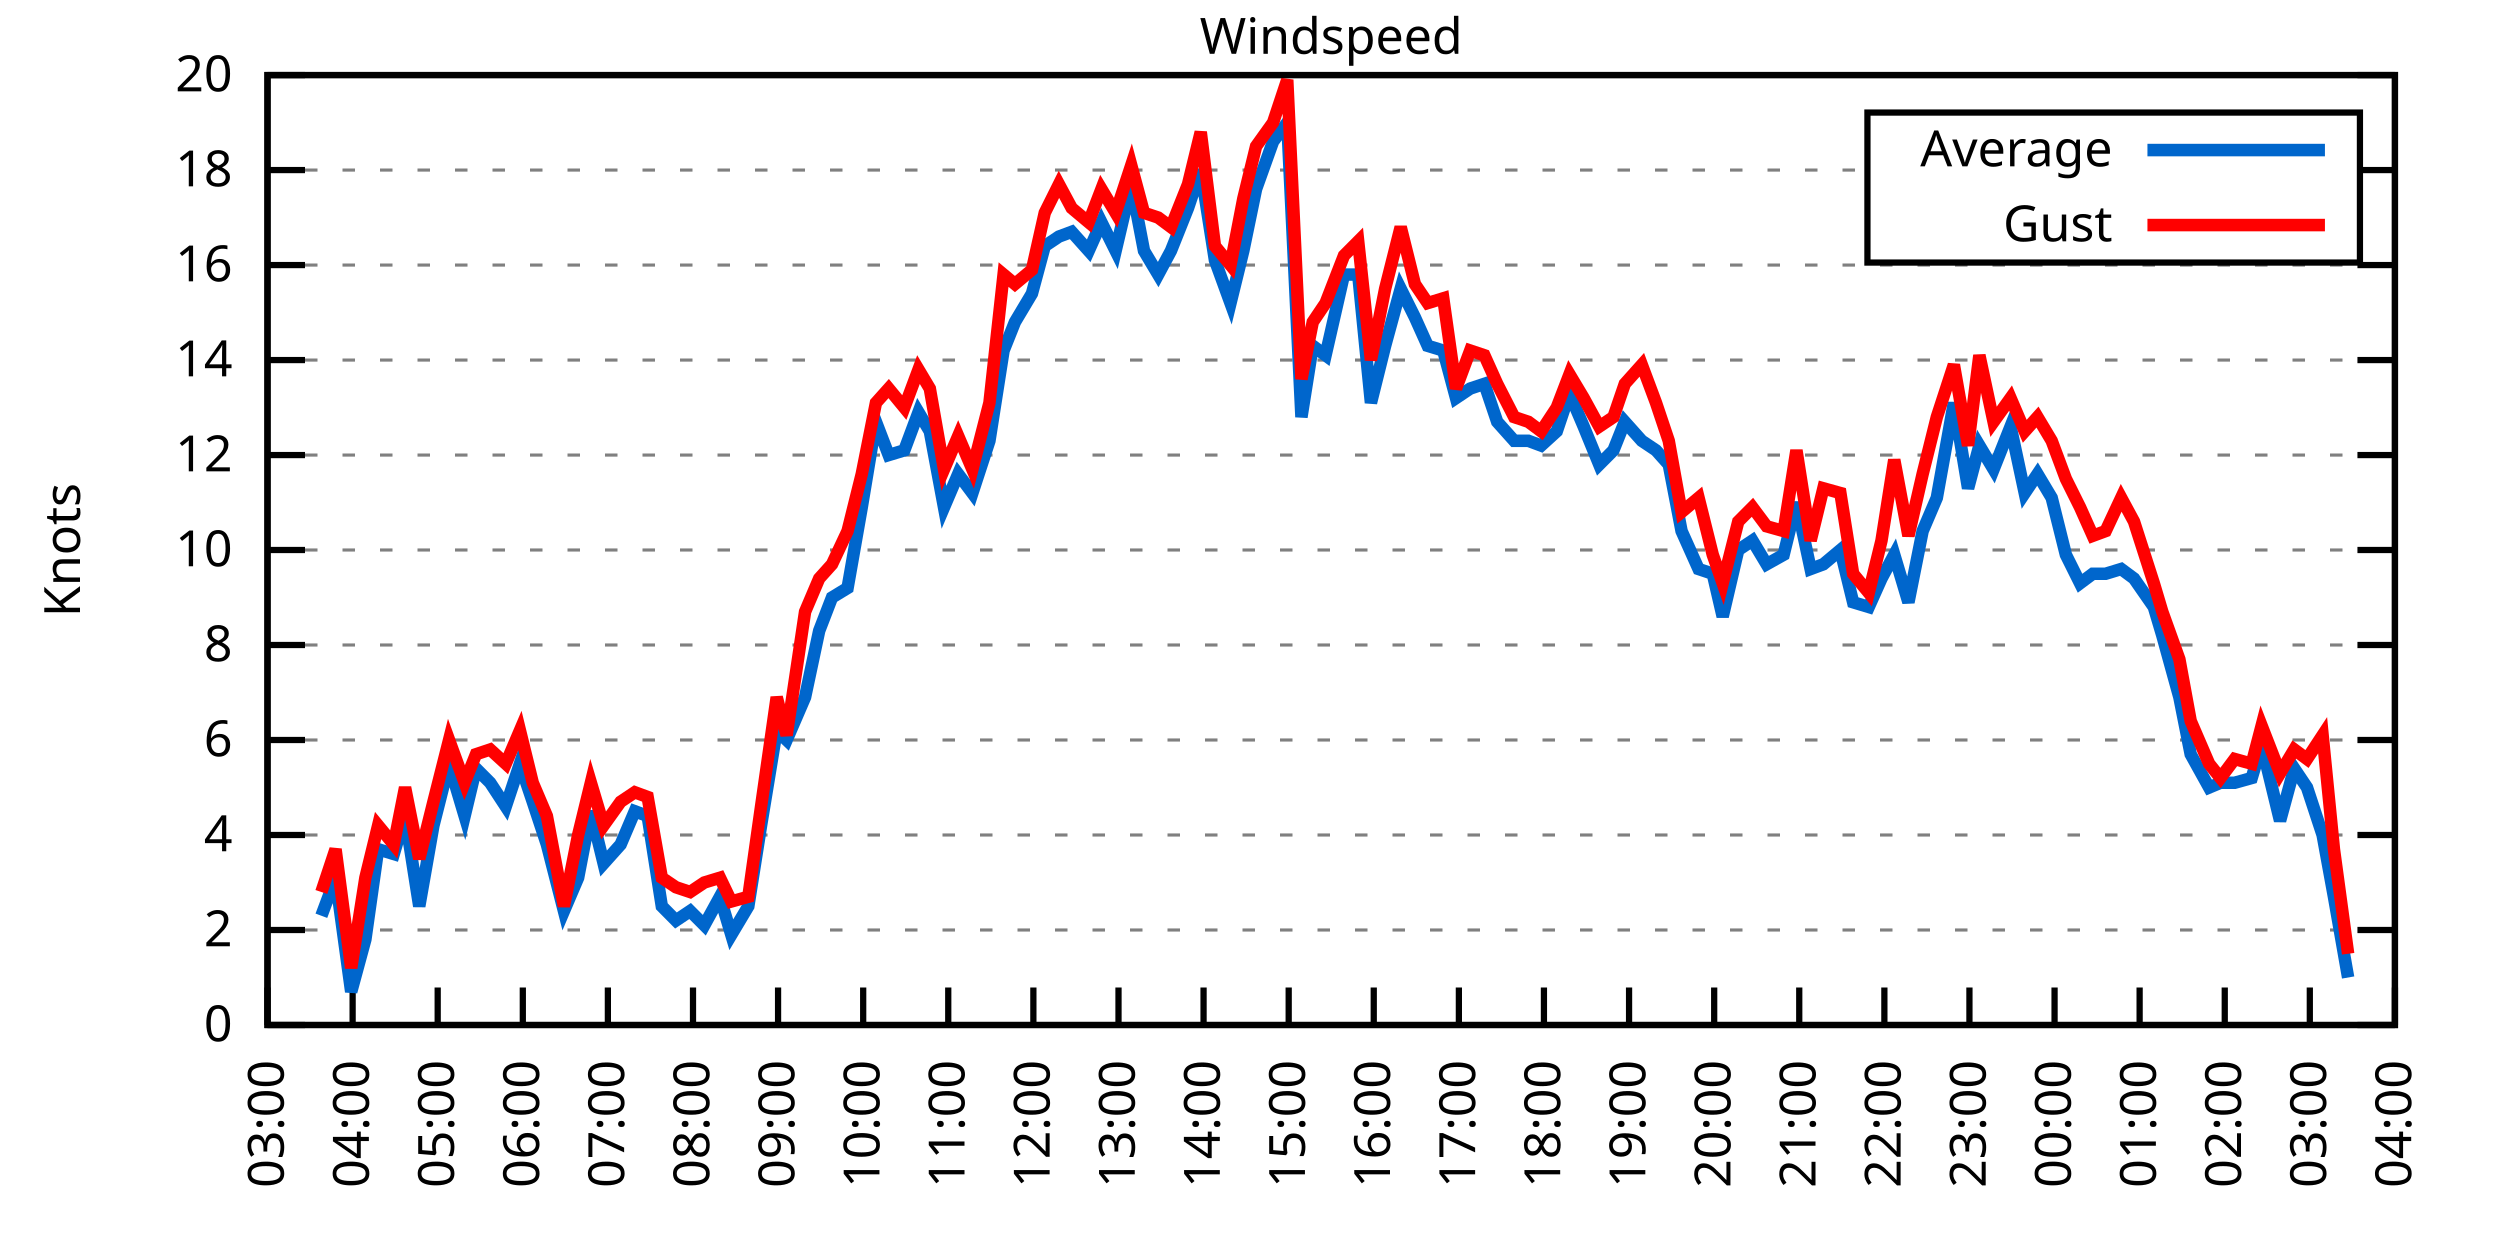
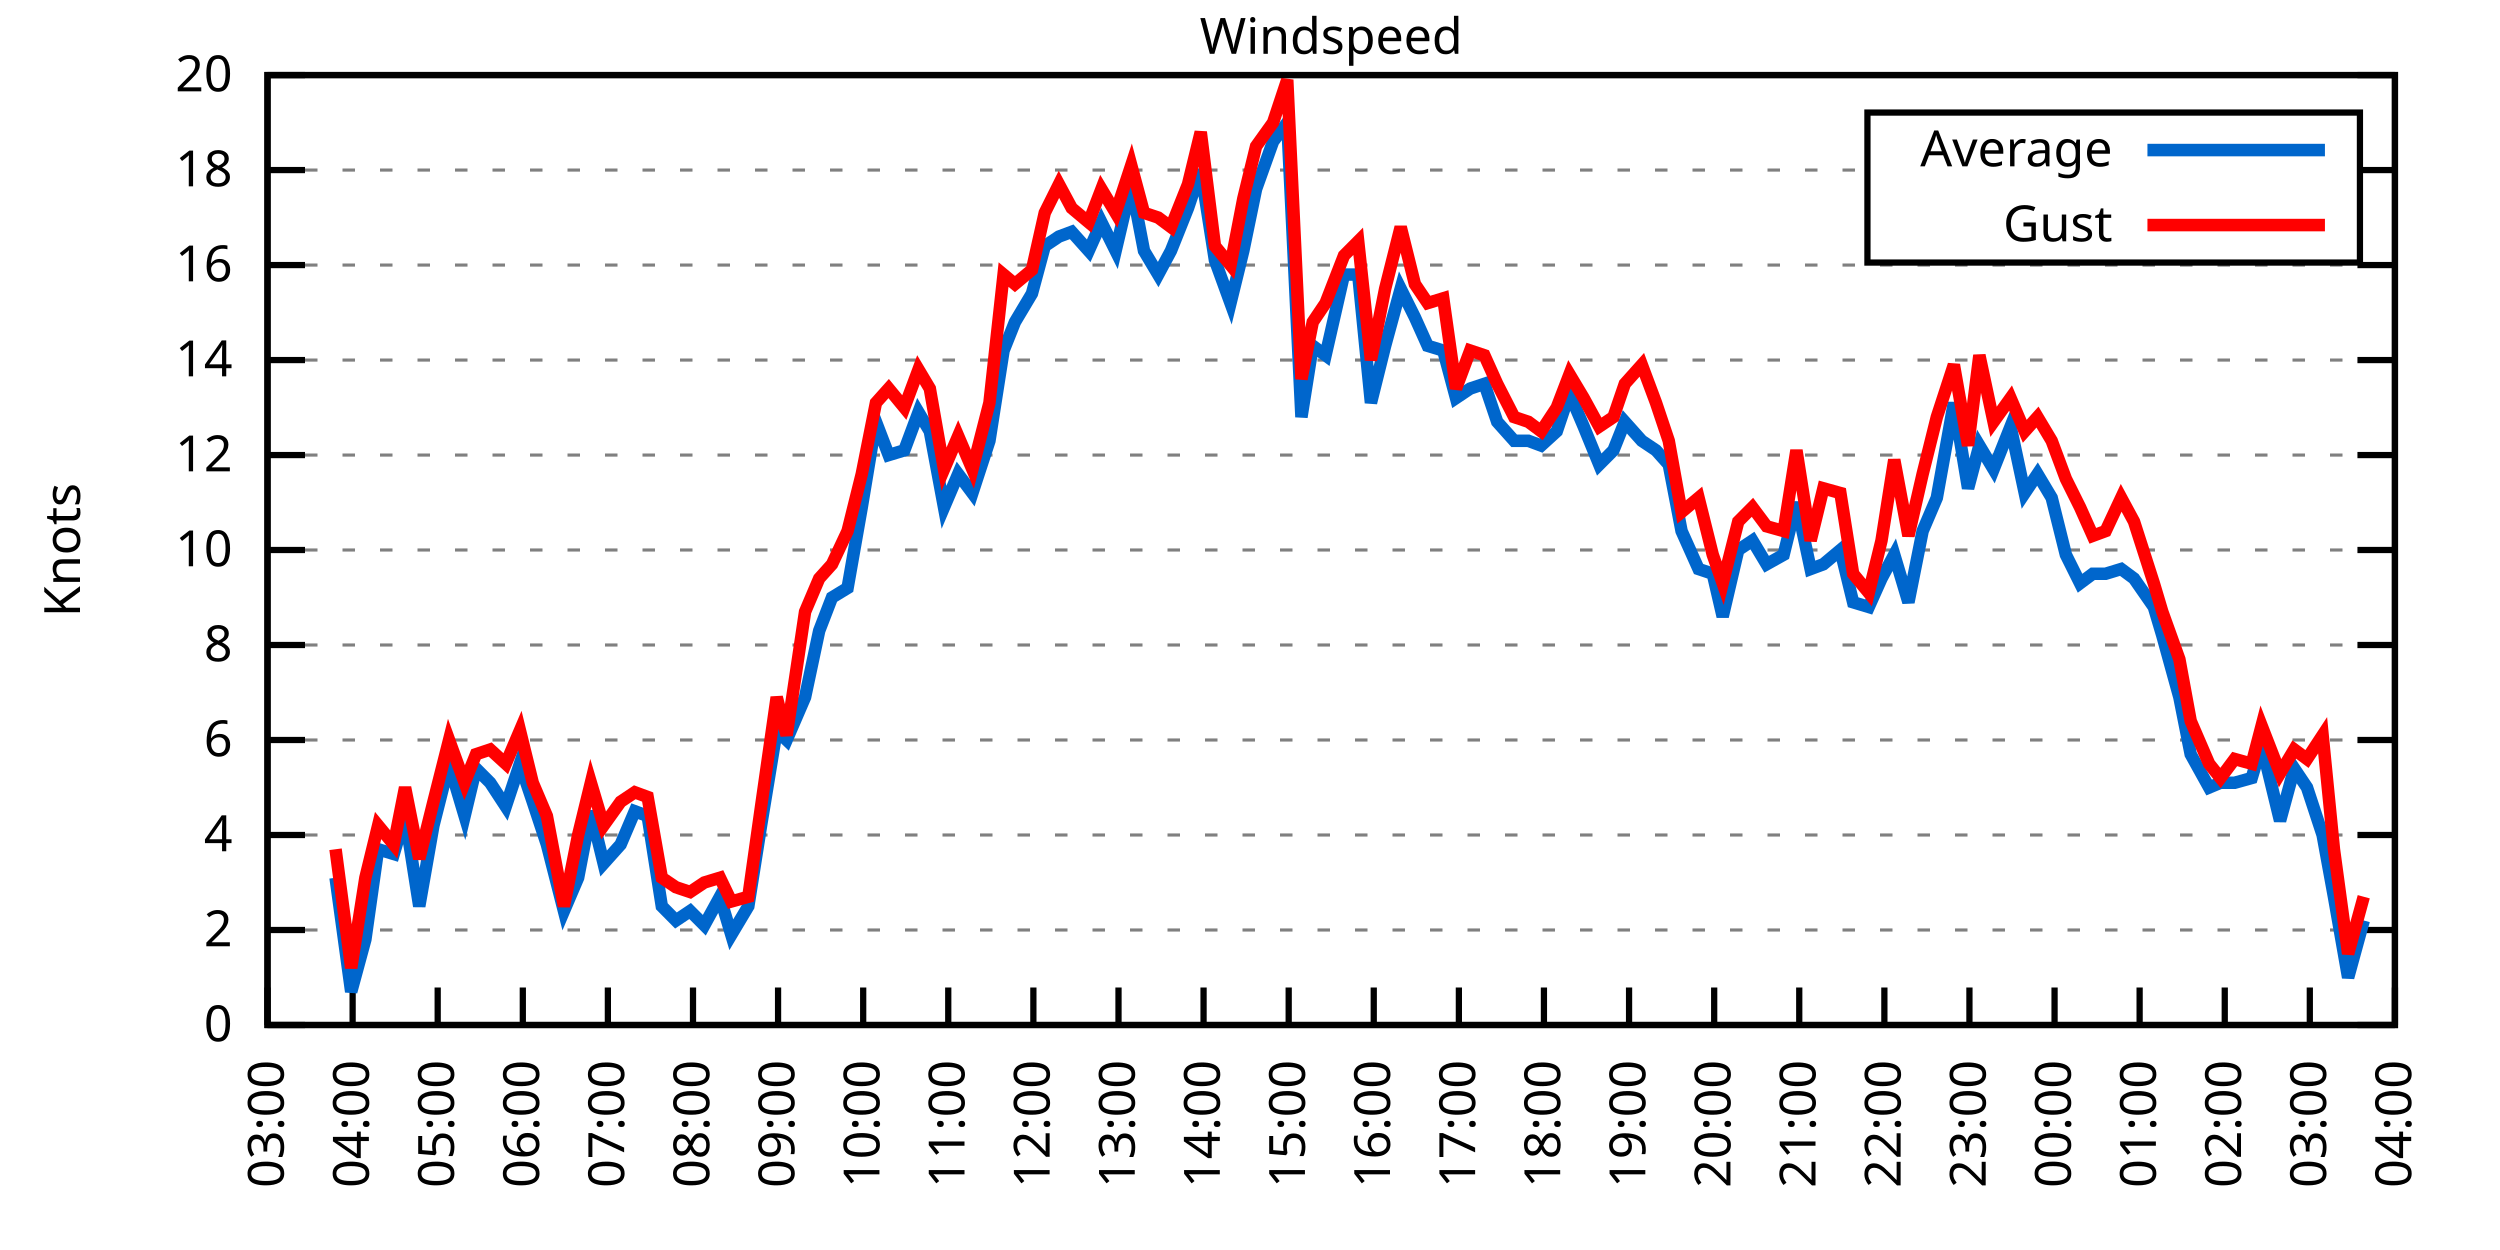
<svg xmlns="http://www.w3.org/2000/svg" xmlns:xlink="http://www.w3.org/1999/xlink" width="400" height="200" viewBox="0 0 400 200">
  <g id="gnuplot_canvas">
    <rect x="0" y="0" width="400" height="200" fill="none" />
    <defs>
      <circle id="gpDot" r="0.5" stroke-width="0.5" stroke="currentColor" />
      <path id="gpPt0" stroke-width="0.333" stroke="currentColor" d="M-1,0 h2 M0,-1 v2" />
      <path id="gpPt1" stroke-width="0.333" stroke="currentColor" d="M-1,-1 L1,1 M1,-1 L-1,1" />
      <path id="gpPt2" stroke-width="0.333" stroke="currentColor" d="M-1,0 L1,0 M0,-1 L0,1 M-1,-1 L1,1 M-1,1 L1,-1" />
      <rect id="gpPt3" stroke-width="0.333" stroke="currentColor" x="-1" y="-1" width="2" height="2" />
      <rect id="gpPt4" stroke-width="0.333" stroke="currentColor" fill="currentColor" x="-1" y="-1" width="2" height="2" />
      <circle id="gpPt5" stroke-width="0.333" stroke="currentColor" cx="0" cy="0" r="1" />
      <use xlink:href="#gpPt5" id="gpPt6" fill="currentColor" stroke="none" />
      <path id="gpPt7" stroke-width="0.333" stroke="currentColor" d="M0,-1.33 L-1.33,0.67 L1.33,0.67 z" />
      <use xlink:href="#gpPt7" id="gpPt8" fill="currentColor" stroke="none" />
      <use xlink:href="#gpPt7" id="gpPt9" stroke="currentColor" transform="rotate(180)" />
      <use xlink:href="#gpPt9" id="gpPt10" fill="currentColor" stroke="none" />
      <use xlink:href="#gpPt3" id="gpPt11" stroke="currentColor" transform="rotate(45)" />
      <use xlink:href="#gpPt11" id="gpPt12" fill="currentColor" stroke="none" />
      <path id="gpPt13" stroke-width="0.333" stroke="currentColor" d="M0,1.330 L1.265,0.411 L0.782,-1.067 L-0.782,-1.076 L-1.265,0.411 z" />
      <use xlink:href="#gpPt13" id="gpPt14" fill="currentColor" stroke="none" />
      <filter id="textbox" filterUnits="objectBoundingBox" x="0" y="0" height="1" width="1">
        <feFlood flood-color="white" flood-opacity="1" result="bgnd" />
        <feComposite in="SourceGraphic" in2="bgnd" operator="atop" />
      </filter>
      <filter id="greybox" filterUnits="objectBoundingBox" x="0" y="0" height="1" width="1">
        <feFlood flood-color="lightgrey" flood-opacity="1" result="grey" />
        <feComposite in="SourceGraphic" in2="grey" operator="atop" />
      </filter>
    </defs>
    <g fill="none" color="white" stroke="currentColor" stroke-width="1.00" stroke-linecap="butt" stroke-linejoin="miter">
</g>
    <g fill="none" color="black" stroke="currentColor" stroke-width="1.00" stroke-linecap="butt" stroke-linejoin="miter">
      <g stroke="none" shape-rendering="crispEdges">
        <polygon fill="rgb(255, 255, 255)" points="42.80,164.00 383.18,164.00 383.18,12.02 42.80,12.02 " />
      </g>
    </g>
    <g fill="none" color="black" stroke="currentColor" stroke-width="1.00" stroke-linecap="butt" stroke-linejoin="miter">
</g>
    <g fill="none" color="black" stroke="black" stroke-width="0.50" stroke-linecap="butt" stroke-linejoin="miter">
</g>
    <g fill="none" color="gray" stroke="currentColor" stroke-width="0.50" stroke-linecap="butt" stroke-linejoin="miter">
      <path stroke="gray" stroke-dasharray="2,4" class="gridline" d="M42.80,164.00 L383.19,164.00  " />
    </g>
    <g fill="none" color="gray" stroke="gray" stroke-width="1.00" stroke-linecap="butt" stroke-linejoin="miter">
</g>
    <g fill="none" color="black" stroke="currentColor" stroke-width="1.00" stroke-linecap="butt" stroke-linejoin="miter">
      <path stroke="black" d="M42.80,164.00 L48.80,164.00 M383.19,164.00 L377.19,164.00  " />
      <g transform="translate(37.20,166.60)" stroke="none" fill="black" font-family="Sans" font-size="8.00" text-anchor="end">
        <text>
          <tspan font-family="Sans"> 0</tspan>
        </text>
      </g>
    </g>
    <g fill="none" color="black" stroke="currentColor" stroke-width="1.00" stroke-linecap="butt" stroke-linejoin="miter">
</g>
    <g fill="none" color="black" stroke="black" stroke-width="0.50" stroke-linecap="butt" stroke-linejoin="miter">
</g>
    <g fill="none" color="gray" stroke="currentColor" stroke-width="0.50" stroke-linecap="butt" stroke-linejoin="miter">
      <path stroke="gray" stroke-dasharray="2,4" class="gridline" d="M42.80,148.80 L383.19,148.80  " />
    </g>
    <g fill="none" color="gray" stroke="gray" stroke-width="1.00" stroke-linecap="butt" stroke-linejoin="miter">
</g>
    <g fill="none" color="black" stroke="currentColor" stroke-width="1.00" stroke-linecap="butt" stroke-linejoin="miter">
      <path stroke="black" d="M42.80,148.80 L48.80,148.80 M383.19,148.80 L377.19,148.80  " />
      <g transform="translate(37.20,151.40)" stroke="none" fill="black" font-family="Sans" font-size="8.00" text-anchor="end">
        <text>
          <tspan font-family="Sans"> 2</tspan>
        </text>
      </g>
    </g>
    <g fill="none" color="black" stroke="currentColor" stroke-width="1.00" stroke-linecap="butt" stroke-linejoin="miter">
</g>
    <g fill="none" color="black" stroke="black" stroke-width="0.50" stroke-linecap="butt" stroke-linejoin="miter">
</g>
    <g fill="none" color="gray" stroke="currentColor" stroke-width="0.50" stroke-linecap="butt" stroke-linejoin="miter">
      <path stroke="gray" stroke-dasharray="2,4" class="gridline" d="M42.80,133.60 L383.19,133.60  " />
    </g>
    <g fill="none" color="gray" stroke="gray" stroke-width="1.00" stroke-linecap="butt" stroke-linejoin="miter">
</g>
    <g fill="none" color="black" stroke="currentColor" stroke-width="1.00" stroke-linecap="butt" stroke-linejoin="miter">
      <path stroke="black" d="M42.80,133.60 L48.80,133.60 M383.19,133.60 L377.19,133.60  " />
      <g transform="translate(37.20,136.20)" stroke="none" fill="black" font-family="Sans" font-size="8.00" text-anchor="end">
        <text>
          <tspan font-family="Sans"> 4</tspan>
        </text>
      </g>
    </g>
    <g fill="none" color="black" stroke="currentColor" stroke-width="1.00" stroke-linecap="butt" stroke-linejoin="miter">
</g>
    <g fill="none" color="black" stroke="black" stroke-width="0.50" stroke-linecap="butt" stroke-linejoin="miter">
</g>
    <g fill="none" color="gray" stroke="currentColor" stroke-width="0.50" stroke-linecap="butt" stroke-linejoin="miter">
      <path stroke="gray" stroke-dasharray="2,4" class="gridline" d="M42.80,118.40 L383.19,118.40  " />
    </g>
    <g fill="none" color="gray" stroke="gray" stroke-width="1.00" stroke-linecap="butt" stroke-linejoin="miter">
</g>
    <g fill="none" color="black" stroke="currentColor" stroke-width="1.00" stroke-linecap="butt" stroke-linejoin="miter">
      <path stroke="black" d="M42.80,118.40 L48.80,118.40 M383.19,118.40 L377.19,118.40  " />
      <g transform="translate(37.20,121.00)" stroke="none" fill="black" font-family="Sans" font-size="8.00" text-anchor="end">
        <text>
          <tspan font-family="Sans"> 6</tspan>
        </text>
      </g>
    </g>
    <g fill="none" color="black" stroke="currentColor" stroke-width="1.00" stroke-linecap="butt" stroke-linejoin="miter">
</g>
    <g fill="none" color="black" stroke="black" stroke-width="0.50" stroke-linecap="butt" stroke-linejoin="miter">
</g>
    <g fill="none" color="gray" stroke="currentColor" stroke-width="0.50" stroke-linecap="butt" stroke-linejoin="miter">
      <path stroke="gray" stroke-dasharray="2,4" class="gridline" d="M42.80,103.20 L383.19,103.20  " />
    </g>
    <g fill="none" color="gray" stroke="gray" stroke-width="1.00" stroke-linecap="butt" stroke-linejoin="miter">
</g>
    <g fill="none" color="black" stroke="currentColor" stroke-width="1.00" stroke-linecap="butt" stroke-linejoin="miter">
      <path stroke="black" d="M42.80,103.20 L48.80,103.20 M383.19,103.20 L377.19,103.20  " />
      <g transform="translate(37.20,105.80)" stroke="none" fill="black" font-family="Sans" font-size="8.00" text-anchor="end">
        <text>
          <tspan font-family="Sans"> 8</tspan>
        </text>
      </g>
    </g>
    <g fill="none" color="black" stroke="currentColor" stroke-width="1.00" stroke-linecap="butt" stroke-linejoin="miter">
</g>
    <g fill="none" color="black" stroke="black" stroke-width="0.50" stroke-linecap="butt" stroke-linejoin="miter">
</g>
    <g fill="none" color="gray" stroke="currentColor" stroke-width="0.50" stroke-linecap="butt" stroke-linejoin="miter">
      <path stroke="gray" stroke-dasharray="2,4" class="gridline" d="M42.80,88.00 L383.19,88.00  " />
    </g>
    <g fill="none" color="gray" stroke="gray" stroke-width="1.00" stroke-linecap="butt" stroke-linejoin="miter">
</g>
    <g fill="none" color="black" stroke="currentColor" stroke-width="1.00" stroke-linecap="butt" stroke-linejoin="miter">
      <path stroke="black" d="M42.80,88.00 L48.80,88.00 M383.19,88.00 L377.19,88.00  " />
      <g transform="translate(37.20,90.60)" stroke="none" fill="black" font-family="Sans" font-size="8.00" text-anchor="end">
        <text>
          <tspan font-family="Sans"> 10</tspan>
        </text>
      </g>
    </g>
    <g fill="none" color="black" stroke="currentColor" stroke-width="1.00" stroke-linecap="butt" stroke-linejoin="miter">
</g>
    <g fill="none" color="black" stroke="black" stroke-width="0.50" stroke-linecap="butt" stroke-linejoin="miter">
</g>
    <g fill="none" color="gray" stroke="currentColor" stroke-width="0.50" stroke-linecap="butt" stroke-linejoin="miter">
      <path stroke="gray" stroke-dasharray="2,4" class="gridline" d="M42.80,72.81 L383.19,72.81  " />
    </g>
    <g fill="none" color="gray" stroke="gray" stroke-width="1.00" stroke-linecap="butt" stroke-linejoin="miter">
</g>
    <g fill="none" color="black" stroke="currentColor" stroke-width="1.00" stroke-linecap="butt" stroke-linejoin="miter">
      <path stroke="black" d="M42.80,72.81 L48.80,72.81 M383.19,72.81 L377.19,72.81  " />
      <g transform="translate(37.20,75.41)" stroke="none" fill="black" font-family="Sans" font-size="8.00" text-anchor="end">
        <text>
          <tspan font-family="Sans"> 12</tspan>
        </text>
      </g>
    </g>
    <g fill="none" color="black" stroke="currentColor" stroke-width="1.00" stroke-linecap="butt" stroke-linejoin="miter">
</g>
    <g fill="none" color="black" stroke="black" stroke-width="0.50" stroke-linecap="butt" stroke-linejoin="miter">
</g>
    <g fill="none" color="gray" stroke="currentColor" stroke-width="0.50" stroke-linecap="butt" stroke-linejoin="miter">
      <path stroke="gray" stroke-dasharray="2,4" class="gridline" d="M42.80,57.61 L383.19,57.61  " />
    </g>
    <g fill="none" color="gray" stroke="gray" stroke-width="1.00" stroke-linecap="butt" stroke-linejoin="miter">
</g>
    <g fill="none" color="black" stroke="currentColor" stroke-width="1.00" stroke-linecap="butt" stroke-linejoin="miter">
      <path stroke="black" d="M42.80,57.61 L48.80,57.61 M383.19,57.61 L377.19,57.61  " />
      <g transform="translate(37.20,60.21)" stroke="none" fill="black" font-family="Sans" font-size="8.00" text-anchor="end">
        <text>
          <tspan font-family="Sans"> 14</tspan>
        </text>
      </g>
    </g>
    <g fill="none" color="black" stroke="currentColor" stroke-width="1.00" stroke-linecap="butt" stroke-linejoin="miter">
</g>
    <g fill="none" color="black" stroke="black" stroke-width="0.50" stroke-linecap="butt" stroke-linejoin="miter">
</g>
    <g fill="none" color="gray" stroke="currentColor" stroke-width="0.50" stroke-linecap="butt" stroke-linejoin="miter">
      <path stroke="gray" stroke-dasharray="2,4" class="gridline" d="M42.80,42.41 L383.19,42.41  " />
    </g>
    <g fill="none" color="gray" stroke="gray" stroke-width="1.00" stroke-linecap="butt" stroke-linejoin="miter">
</g>
    <g fill="none" color="black" stroke="currentColor" stroke-width="1.00" stroke-linecap="butt" stroke-linejoin="miter">
      <path stroke="black" d="M42.80,42.41 L48.80,42.41 M383.19,42.41 L377.19,42.41  " />
      <g transform="translate(37.20,45.01)" stroke="none" fill="black" font-family="Sans" font-size="8.00" text-anchor="end">
        <text>
          <tspan font-family="Sans"> 16</tspan>
        </text>
      </g>
    </g>
    <g fill="none" color="black" stroke="currentColor" stroke-width="1.00" stroke-linecap="butt" stroke-linejoin="miter">
</g>
    <g fill="none" color="black" stroke="black" stroke-width="0.50" stroke-linecap="butt" stroke-linejoin="miter">
</g>
    <g fill="none" color="gray" stroke="currentColor" stroke-width="0.50" stroke-linecap="butt" stroke-linejoin="miter">
      <path stroke="gray" stroke-dasharray="2,4" class="gridline" d="M42.80,27.21 L298.79,27.21 M377.59,27.21 L383.19,27.21  " />
    </g>
    <g fill="none" color="gray" stroke="gray" stroke-width="1.00" stroke-linecap="butt" stroke-linejoin="miter">
</g>
    <g fill="none" color="black" stroke="currentColor" stroke-width="1.00" stroke-linecap="butt" stroke-linejoin="miter">
      <path stroke="black" d="M42.80,27.21 L48.80,27.21 M383.19,27.21 L377.19,27.21  " />
      <g transform="translate(37.20,29.81)" stroke="none" fill="black" font-family="Sans" font-size="8.00" text-anchor="end">
        <text>
          <tspan font-family="Sans"> 18</tspan>
        </text>
      </g>
    </g>
    <g fill="none" color="black" stroke="currentColor" stroke-width="1.00" stroke-linecap="butt" stroke-linejoin="miter">
</g>
    <g fill="none" color="black" stroke="black" stroke-width="0.50" stroke-linecap="butt" stroke-linejoin="miter">
</g>
    <g fill="none" color="gray" stroke="currentColor" stroke-width="0.50" stroke-linecap="butt" stroke-linejoin="miter">
      <path stroke="gray" stroke-dasharray="2,4" class="gridline" d="M42.80,12.01 L383.19,12.01  " />
    </g>
    <g fill="none" color="gray" stroke="gray" stroke-width="1.00" stroke-linecap="butt" stroke-linejoin="miter">
</g>
    <g fill="none" color="black" stroke="currentColor" stroke-width="1.00" stroke-linecap="butt" stroke-linejoin="miter">
      <path stroke="black" d="M42.80,12.01 L48.80,12.01 M383.19,12.01 L377.19,12.01  " />
      <g transform="translate(37.20,14.61)" stroke="none" fill="black" font-family="Sans" font-size="8.00" text-anchor="end">
        <text>
          <tspan font-family="Sans"> 20</tspan>
        </text>
      </g>
    </g>
    <g fill="none" color="black" stroke="currentColor" stroke-width="1.00" stroke-linecap="butt" stroke-linejoin="miter">
      <path stroke="black" d="M42.80,164.00 L42.80,158.00  " />
      <g transform="translate(45.40,169.60) rotate(270.00)" stroke="none" fill="black" font-family="Sans" font-size="8.00" text-anchor="end">
        <text>
          <tspan font-family="Sans">03:00</tspan>
        </text>
      </g>
    </g>
    <g fill="none" color="black" stroke="currentColor" stroke-width="1.00" stroke-linecap="butt" stroke-linejoin="miter">
      <path stroke="black" d="M56.42,164.00 L56.42,158.00  " />
      <g transform="translate(59.02,169.60) rotate(270.00)" stroke="none" fill="black" font-family="Sans" font-size="8.00" text-anchor="end">
        <text>
          <tspan font-family="Sans">04:00</tspan>
        </text>
      </g>
    </g>
    <g fill="none" color="black" stroke="currentColor" stroke-width="1.00" stroke-linecap="butt" stroke-linejoin="miter">
      <path stroke="black" d="M70.03,164.00 L70.03,158.00  " />
      <g transform="translate(72.63,169.60) rotate(270.00)" stroke="none" fill="black" font-family="Sans" font-size="8.00" text-anchor="end">
        <text>
          <tspan font-family="Sans">05:00</tspan>
        </text>
      </g>
    </g>
    <g fill="none" color="black" stroke="currentColor" stroke-width="1.00" stroke-linecap="butt" stroke-linejoin="miter">
      <path stroke="black" d="M83.65,164.00 L83.65,158.00  " />
      <g transform="translate(86.25,169.60) rotate(270.00)" stroke="none" fill="black" font-family="Sans" font-size="8.00" text-anchor="end">
        <text>
          <tspan font-family="Sans">06:00</tspan>
        </text>
      </g>
    </g>
    <g fill="none" color="black" stroke="currentColor" stroke-width="1.00" stroke-linecap="butt" stroke-linejoin="miter">
      <path stroke="black" d="M97.26,164.00 L97.26,158.00  " />
      <g transform="translate(99.86,169.60) rotate(270.00)" stroke="none" fill="black" font-family="Sans" font-size="8.00" text-anchor="end">
        <text>
          <tspan font-family="Sans">07:00</tspan>
        </text>
      </g>
    </g>
    <g fill="none" color="black" stroke="currentColor" stroke-width="1.00" stroke-linecap="butt" stroke-linejoin="miter">
      <path stroke="black" d="M110.88,164.00 L110.88,158.00  " />
      <g transform="translate(113.48,169.60) rotate(270.00)" stroke="none" fill="black" font-family="Sans" font-size="8.00" text-anchor="end">
        <text>
          <tspan font-family="Sans">08:00</tspan>
        </text>
      </g>
    </g>
    <g fill="none" color="black" stroke="currentColor" stroke-width="1.00" stroke-linecap="butt" stroke-linejoin="miter">
      <path stroke="black" d="M124.49,164.00 L124.49,158.00  " />
      <g transform="translate(127.09,169.60) rotate(270.00)" stroke="none" fill="black" font-family="Sans" font-size="8.00" text-anchor="end">
        <text>
          <tspan font-family="Sans">09:00</tspan>
        </text>
      </g>
    </g>
    <g fill="none" color="black" stroke="currentColor" stroke-width="1.00" stroke-linecap="butt" stroke-linejoin="miter">
      <path stroke="black" d="M138.11,164.00 L138.11,158.00  " />
      <g transform="translate(140.71,169.60) rotate(270.00)" stroke="none" fill="black" font-family="Sans" font-size="8.00" text-anchor="end">
        <text>
          <tspan font-family="Sans">10:00</tspan>
        </text>
      </g>
    </g>
    <g fill="none" color="black" stroke="currentColor" stroke-width="1.00" stroke-linecap="butt" stroke-linejoin="miter">
      <path stroke="black" d="M151.72,164.00 L151.72,158.00  " />
      <g transform="translate(154.32,169.60) rotate(270.00)" stroke="none" fill="black" font-family="Sans" font-size="8.00" text-anchor="end">
        <text>
          <tspan font-family="Sans">11:00</tspan>
        </text>
      </g>
    </g>
    <g fill="none" color="black" stroke="currentColor" stroke-width="1.00" stroke-linecap="butt" stroke-linejoin="miter">
      <path stroke="black" d="M165.34,164.00 L165.34,158.00  " />
      <g transform="translate(167.94,169.60) rotate(270.00)" stroke="none" fill="black" font-family="Sans" font-size="8.00" text-anchor="end">
        <text>
          <tspan font-family="Sans">12:00</tspan>
        </text>
      </g>
    </g>
    <g fill="none" color="black" stroke="currentColor" stroke-width="1.00" stroke-linecap="butt" stroke-linejoin="miter">
      <path stroke="black" d="M178.96,164.00 L178.96,158.00  " />
      <g transform="translate(181.56,169.60) rotate(270.00)" stroke="none" fill="black" font-family="Sans" font-size="8.00" text-anchor="end">
        <text>
          <tspan font-family="Sans">13:00</tspan>
        </text>
      </g>
    </g>
    <g fill="none" color="black" stroke="currentColor" stroke-width="1.00" stroke-linecap="butt" stroke-linejoin="miter">
      <path stroke="black" d="M192.57,164.00 L192.57,158.00  " />
      <g transform="translate(195.17,169.60) rotate(270.00)" stroke="none" fill="black" font-family="Sans" font-size="8.00" text-anchor="end">
        <text>
          <tspan font-family="Sans">14:00</tspan>
        </text>
      </g>
    </g>
    <g fill="none" color="black" stroke="currentColor" stroke-width="1.00" stroke-linecap="butt" stroke-linejoin="miter">
      <path stroke="black" d="M206.19,164.00 L206.19,158.00  " />
      <g transform="translate(208.79,169.60) rotate(270.00)" stroke="none" fill="black" font-family="Sans" font-size="8.00" text-anchor="end">
        <text>
          <tspan font-family="Sans">15:00</tspan>
        </text>
      </g>
    </g>
    <g fill="none" color="black" stroke="currentColor" stroke-width="1.00" stroke-linecap="butt" stroke-linejoin="miter">
      <path stroke="black" d="M219.80,164.00 L219.80,158.00  " />
      <g transform="translate(222.40,169.60) rotate(270.00)" stroke="none" fill="black" font-family="Sans" font-size="8.00" text-anchor="end">
        <text>
          <tspan font-family="Sans">16:00</tspan>
        </text>
      </g>
    </g>
    <g fill="none" color="black" stroke="currentColor" stroke-width="1.00" stroke-linecap="butt" stroke-linejoin="miter">
      <path stroke="black" d="M233.42,164.00 L233.42,158.00  " />
      <g transform="translate(236.02,169.60) rotate(270.00)" stroke="none" fill="black" font-family="Sans" font-size="8.00" text-anchor="end">
        <text>
          <tspan font-family="Sans">17:00</tspan>
        </text>
      </g>
    </g>
    <g fill="none" color="black" stroke="currentColor" stroke-width="1.00" stroke-linecap="butt" stroke-linejoin="miter">
      <path stroke="black" d="M247.03,164.00 L247.03,158.00  " />
      <g transform="translate(249.63,169.60) rotate(270.00)" stroke="none" fill="black" font-family="Sans" font-size="8.00" text-anchor="end">
        <text>
          <tspan font-family="Sans">18:00</tspan>
        </text>
      </g>
    </g>
    <g fill="none" color="black" stroke="currentColor" stroke-width="1.00" stroke-linecap="butt" stroke-linejoin="miter">
      <path stroke="black" d="M260.65,164.00 L260.65,158.00  " />
      <g transform="translate(263.25,169.60) rotate(270.00)" stroke="none" fill="black" font-family="Sans" font-size="8.00" text-anchor="end">
        <text>
          <tspan font-family="Sans">19:00</tspan>
        </text>
      </g>
    </g>
    <g fill="none" color="black" stroke="currentColor" stroke-width="1.00" stroke-linecap="butt" stroke-linejoin="miter">
      <path stroke="black" d="M274.27,164.00 L274.27,158.00  " />
      <g transform="translate(276.87,169.60) rotate(270.00)" stroke="none" fill="black" font-family="Sans" font-size="8.00" text-anchor="end">
        <text>
          <tspan font-family="Sans">20:00</tspan>
        </text>
      </g>
    </g>
    <g fill="none" color="black" stroke="currentColor" stroke-width="1.00" stroke-linecap="butt" stroke-linejoin="miter">
      <path stroke="black" d="M287.88,164.00 L287.88,158.00  " />
      <g transform="translate(290.48,169.60) rotate(270.00)" stroke="none" fill="black" font-family="Sans" font-size="8.00" text-anchor="end">
        <text>
          <tspan font-family="Sans">21:00</tspan>
        </text>
      </g>
    </g>
    <g fill="none" color="black" stroke="currentColor" stroke-width="1.00" stroke-linecap="butt" stroke-linejoin="miter">
      <path stroke="black" d="M301.50,164.00 L301.50,158.00  " />
      <g transform="translate(304.10,169.60) rotate(270.00)" stroke="none" fill="black" font-family="Sans" font-size="8.00" text-anchor="end">
        <text>
          <tspan font-family="Sans">22:00</tspan>
        </text>
      </g>
    </g>
    <g fill="none" color="black" stroke="currentColor" stroke-width="1.00" stroke-linecap="butt" stroke-linejoin="miter">
      <path stroke="black" d="M315.11,164.00 L315.11,158.00  " />
      <g transform="translate(317.71,169.60) rotate(270.00)" stroke="none" fill="black" font-family="Sans" font-size="8.00" text-anchor="end">
        <text>
          <tspan font-family="Sans">23:00</tspan>
        </text>
      </g>
    </g>
    <g fill="none" color="black" stroke="currentColor" stroke-width="1.00" stroke-linecap="butt" stroke-linejoin="miter">
      <path stroke="black" d="M328.73,164.00 L328.73,158.00  " />
      <g transform="translate(331.33,169.60) rotate(270.00)" stroke="none" fill="black" font-family="Sans" font-size="8.00" text-anchor="end">
        <text>
          <tspan font-family="Sans">00:00</tspan>
        </text>
      </g>
    </g>
    <g fill="none" color="black" stroke="currentColor" stroke-width="1.00" stroke-linecap="butt" stroke-linejoin="miter">
      <path stroke="black" d="M342.34,164.00 L342.34,158.00  " />
      <g transform="translate(344.94,169.60) rotate(270.00)" stroke="none" fill="black" font-family="Sans" font-size="8.00" text-anchor="end">
        <text>
          <tspan font-family="Sans">01:00</tspan>
        </text>
      </g>
    </g>
    <g fill="none" color="black" stroke="currentColor" stroke-width="1.00" stroke-linecap="butt" stroke-linejoin="miter">
      <path stroke="black" d="M355.96,164.00 L355.96,158.00  " />
      <g transform="translate(358.56,169.60) rotate(270.00)" stroke="none" fill="black" font-family="Sans" font-size="8.00" text-anchor="end">
        <text>
          <tspan font-family="Sans">02:00</tspan>
        </text>
      </g>
    </g>
    <g fill="none" color="black" stroke="currentColor" stroke-width="1.00" stroke-linecap="butt" stroke-linejoin="miter">
      <path stroke="black" d="M369.57,164.00 L369.57,158.00  " />
      <g transform="translate(372.17,169.60) rotate(270.00)" stroke="none" fill="black" font-family="Sans" font-size="8.00" text-anchor="end">
        <text>
          <tspan font-family="Sans">03:00</tspan>
        </text>
      </g>
    </g>
    <g fill="none" color="black" stroke="currentColor" stroke-width="1.00" stroke-linecap="butt" stroke-linejoin="miter">
      <path stroke="black" d="M383.19,164.00 L383.19,158.00  " />
      <g transform="translate(385.79,169.60) rotate(270.00)" stroke="none" fill="black" font-family="Sans" font-size="8.00" text-anchor="end">
        <text>
          <tspan font-family="Sans">04:00</tspan>
        </text>
      </g>
    </g>
    <g fill="none" color="black" stroke="currentColor" stroke-width="1.00" stroke-linecap="butt" stroke-linejoin="miter">
</g>
    <g fill="none" color="black" stroke="currentColor" stroke-width="1.00" stroke-linecap="butt" stroke-linejoin="miter">
      <path stroke="black" d="M42.80,12.01 L42.80,164.00 L383.19,164.00 L383.19,12.01 L42.80,12.01 Z  " />
    </g>
    <g fill="none" color="black" stroke="currentColor" stroke-width="1.00" stroke-linecap="butt" stroke-linejoin="miter">
</g>
    <g fill="none" color="black" stroke="currentColor" stroke-width="1.00" stroke-linecap="butt" stroke-linejoin="miter">
      <path stroke="black" d="M298.79,42.01 L298.79,18.01 L377.59,18.01 L377.59,42.01 L298.79,42.01 Z  " />
    </g>
    <g id="Windspeed_plot_1">
      <g fill="none" color="white" stroke="black" stroke-width="2.00" stroke-linecap="butt" stroke-linejoin="miter">
</g>
      <g fill="none" color="black" stroke="currentColor" stroke-width="2.00" stroke-linecap="butt" stroke-linejoin="miter">
        <g transform="translate(337.99,26.61)" stroke="none" fill="black" font-family="Sans" font-size="8.00" text-anchor="end">
          <text>
            <tspan font-family="Sans">Average</tspan>
          </text>
        </g>
      </g>
      <g fill="none" color="black" stroke="currentColor" stroke-width="2.00" stroke-linecap="butt" stroke-linejoin="miter">
-         <path stroke="rgb(  0, 102, 204)" d="M343.59,24.01 L371.99,24.01 M51.42,146.52 L53.69,140.44 L56.19,158.68 L58.46,150.32 L60.50,135.88 L63.00,136.64   L64.81,130.56 L67.08,145.00 L69.35,132.08 L71.85,122.20 L74.34,130.56 L76.16,122.96 L78.43,125.24 L80.92,129.04   L83.19,122.20 L85.24,128.28 L87.50,135.12 L90.23,145.76 L92.50,140.44 L94.54,129.80 L96.58,138.16 L99.30,135.12   L101.57,129.80 L103.62,130.56 L105.89,145.00 L108.15,147.28 L110.42,145.76 L112.69,148.04 L115.19,143.48 L117.01,149.56   L119.73,145.00 L121.77,132.08 L124.27,116.88 L125.86,118.40 L128.81,111.56 L131.07,100.92 L133.12,95.60 L135.61,94.08   L137.88,81.17 L140.15,67.49 L142.19,72.81 L144.69,72.05 L146.96,65.97 L148.77,69.01 L151.04,81.17 L153.31,75.85   L155.58,78.89 L158.31,70.53 L160.57,56.09 L162.39,51.53 L165.11,46.97 L167.16,39.37 L169.43,37.85 L171.47,37.09   L174.19,40.13 L176.23,35.57 L178.50,40.13 L181.00,29.49 L183.04,40.13 L185.31,43.93 L187.35,40.13 L190.08,33.29   L192.12,27.21 L194.39,41.65 L196.88,48.49 L198.93,40.13 L200.97,30.25 L203.69,22.65 L205.96,19.61 L208.23,66.73   L210.04,55.33 L212.09,56.85 L215.04,43.93 L217.31,43.93 L219.35,64.45 L221.62,55.33 L224.11,46.21 L226.38,50.77   L228.43,55.33 L230.92,56.09 L232.96,63.69 L235.23,62.17 L237.50,61.41 L239.55,67.49 L242.27,70.53 L244.54,70.53   L246.58,71.29 L249.08,69.01 L251.12,62.93 L253.39,68.25 L255.88,74.33 L258.15,72.05 L259.97,67.49 L262.69,70.53   L264.96,72.05 L267.00,74.33 L269.05,84.97 L271.77,91.04 L274.04,91.80 L275.63,98.64 L278.12,88.00 L280.39,86.49   L282.66,90.28 L285.38,88.76 L287.43,80.41 L289.70,91.04 L291.74,90.28 L294.46,88.00 L296.50,96.36 L299.00,97.12   L301.04,92.56 L303.08,88.76 L305.35,96.36 L307.62,84.97 L309.89,79.65 L312.62,64.45 L314.89,78.13 L316.70,71.29   L318.97,75.09 L321.69,68.25 L323.96,78.89 L326.00,75.85 L328.27,79.65 L330.54,88.76 L332.81,93.32 L334.85,91.80   L336.90,91.80 L339.39,91.04 L341.44,92.56 L344.61,97.12 L345.97,101.68 L348.70,111.56 L350.51,120.68 L353.46,126.00   L355.28,125.24 L357.55,125.24 L360.27,124.48 L361.86,119.16 L364.81,131.32 L367.08,122.96 L369.12,126.00 L371.62,133.60   L373.43,143.48 L375.70,156.40  " />
+         <path stroke="rgb(  0, 102, 204)" d="M343.59,24.01 L371.99,24.01 M53.69,140.44 L56.19,158.68 L58.46,150.32 L60.50,135.88 L63.00,136.64 L64.81,130.56   L67.08,145.00 L69.35,132.08 L71.85,122.20 L74.34,130.56 L76.16,122.96 L78.43,125.24 L80.92,129.04 L83.19,122.20   L85.24,128.28 L87.50,135.12 L90.23,145.76 L92.50,140.44 L94.54,129.80 L96.58,138.16 L99.30,135.12 L101.57,129.80   L103.62,130.56 L105.89,145.00 L108.15,147.28 L110.42,145.76 L112.69,148.04 L115.19,143.48 L117.01,149.56 L119.73,145.00   L121.77,132.08 L124.27,116.88 L125.86,118.40 L128.81,111.56 L131.07,100.92 L133.12,95.60 L135.61,94.08 L137.88,81.17   L140.15,67.49 L142.19,72.81 L144.69,72.05 L146.96,65.97 L148.77,69.01 L151.04,81.17 L153.31,75.85 L155.58,78.89   L158.31,70.53 L160.57,56.09 L162.39,51.53 L165.11,46.97 L167.16,39.37 L169.43,37.85 L171.47,37.09 L174.19,40.13   L176.23,35.57 L178.50,40.13 L181.00,29.49 L183.04,40.13 L185.31,43.93 L187.35,40.13 L190.08,33.29 L192.12,27.21   L194.39,41.65 L196.88,48.49 L198.93,40.13 L200.97,30.25 L203.69,22.65 L205.96,19.61 L208.23,66.73 L210.04,55.33   L212.09,56.85 L215.04,43.93 L217.31,43.93 L219.35,64.45 L221.62,55.33 L224.11,46.21 L226.38,50.77 L228.43,55.33   L230.92,56.09 L232.96,63.69 L235.23,62.17 L237.50,61.41 L239.55,67.49 L242.27,70.53 L244.54,70.53 L246.58,71.29   L249.08,69.01 L251.12,62.93 L253.39,68.25 L255.88,74.33 L258.15,72.05 L259.97,67.49 L262.69,70.53 L264.96,72.05   L267.00,74.33 L269.05,84.97 L271.77,91.04 L274.04,91.80 L275.63,98.64 L278.12,88.00 L280.39,86.49 L282.66,90.28   L285.38,88.76 L287.43,80.41 L289.70,91.04 L291.74,90.28 L294.46,88.00 L296.50,96.36 L299.00,97.12 L301.04,92.56   L303.08,88.76 L305.35,96.36 L307.62,84.97 L309.89,79.65 L312.62,64.45 L314.89,78.13 L316.70,71.29 L318.97,75.09   L321.69,68.25 L323.96,78.89 L326.00,75.85 L328.27,79.65 L330.54,88.76 L332.81,93.32 L334.85,91.80 L336.90,91.80   L339.39,91.04 L341.44,92.56 L344.61,97.12 L345.97,101.68 L348.70,111.56 L350.51,120.68 L353.46,126.00 L355.28,125.24   L357.55,125.24 L360.27,124.48 L361.86,119.16 L364.81,131.32 L367.08,122.96 L369.12,126.00 L371.62,133.60 L373.43,143.48   L375.70,156.40 L378.20,147.28  " />
      </g>
    </g>
    <g id="Windspeed_plot_2">
      <g fill="none" color="black" stroke="currentColor" stroke-width="2.00" stroke-linecap="butt" stroke-linejoin="miter">
        <g transform="translate(337.99,38.61)" stroke="none" fill="black" font-family="Sans" font-size="8.00" text-anchor="end">
          <text>
            <tspan font-family="Sans">Gust</tspan>
          </text>
        </g>
      </g>
      <g fill="none" color="black" stroke="currentColor" stroke-width="2.00" stroke-linecap="butt" stroke-linejoin="miter">
-         <path stroke="rgb(255,   0,   0)" d="M343.59,36.01 L371.99,36.01 M51.42,142.72 L53.69,135.88 L56.19,154.88 L58.46,140.44 L60.50,132.08 L63.00,135.12   L64.81,126.00 L67.08,137.40 L69.35,128.28 L71.85,118.40 L74.34,125.24 L76.16,120.68 L78.43,119.92 L80.92,122.20   L83.19,116.88 L85.24,125.24 L87.50,130.56 L90.23,145.00 L92.50,133.60 L94.54,125.24 L96.58,132.08 L99.30,128.28   L101.57,126.76 L103.62,127.52 L105.89,140.44 L108.15,141.96 L110.42,142.72 L112.69,141.20 L115.19,140.44 L117.01,144.24   L119.73,143.48 L121.77,129.04 L124.27,111.56 L125.86,117.64 L128.81,97.88 L131.07,92.56 L133.12,90.28 L135.61,84.97   L137.88,75.85 L140.15,64.45 L142.19,62.17 L144.69,65.21 L146.96,59.13 L148.77,62.17 L151.04,75.09 L153.31,69.77   L155.58,75.09 L158.31,64.45 L160.57,43.93 L162.39,45.45 L165.11,43.17 L167.16,34.05 L169.43,29.49 L171.47,33.29   L174.19,35.57 L176.23,30.25 L178.50,34.05 L181.00,26.45 L183.04,34.05 L185.31,34.81 L187.35,36.33 L190.08,29.49   L192.12,21.13 L194.39,39.37 L196.88,42.41 L198.93,31.77 L200.97,23.41 L203.69,19.61 L205.96,12.77 L208.23,60.65   L210.04,51.53 L212.09,48.49 L215.04,40.89 L217.31,38.61 L219.35,57.61 L221.62,46.21 L224.11,36.33 L226.38,45.45   L228.43,48.49 L230.92,47.73 L232.96,62.17 L235.23,56.09 L237.50,56.85 L239.55,61.41 L242.27,66.73 L244.54,67.49   L246.58,69.01 L249.08,65.21 L251.12,59.89 L253.39,63.69 L255.88,68.25 L258.15,66.73 L259.97,61.41 L262.69,58.37   L264.96,64.45 L267.00,70.53 L269.05,81.93 L271.77,79.65 L274.04,88.76 L275.63,93.32 L278.12,83.45 L280.39,81.17   L282.66,84.21 L285.38,84.97 L287.43,72.05 L289.70,86.49 L291.74,78.13 L294.46,78.89 L296.50,91.80 L299.00,94.84   L301.04,86.49 L303.08,73.57 L305.35,85.73 L307.62,75.85 L309.89,66.73 L312.62,58.37 L314.89,71.29 L316.70,56.85   L318.97,67.49 L321.69,63.69 L323.96,69.01 L326.00,66.73 L328.27,70.53 L330.54,76.61 L332.81,81.17 L334.85,85.73   L336.90,84.97 L339.39,79.65 L341.44,83.45 L344.61,93.32 L345.97,97.88 L348.70,105.48 L350.51,115.36 L353.46,122.20   L355.28,124.48 L357.55,121.44 L360.27,122.20 L361.86,116.12 L364.81,123.72 L367.08,119.92 L369.12,121.44 L371.62,117.64   L373.43,135.88 L375.70,152.60  " />
+         <path stroke="rgb(255,   0,   0)" d="M343.59,36.01 L371.99,36.01 M53.69,135.88 L56.19,154.88 L58.46,140.44 L60.50,132.08 L63.00,135.12 L64.81,126.00   L67.08,137.40 L69.35,128.28 L71.85,118.40 L74.34,125.24 L76.16,120.68 L78.43,119.92 L80.92,122.20 L83.19,116.88   L85.24,125.24 L87.50,130.56 L90.23,145.00 L92.50,133.60 L94.54,125.24 L96.58,132.08 L99.30,128.28 L101.57,126.76   L103.62,127.52 L105.89,140.44 L108.15,141.96 L110.42,142.72 L112.69,141.20 L115.19,140.44 L117.01,144.24 L119.73,143.48   L121.77,129.04 L124.27,111.56 L125.86,117.64 L128.81,97.88 L131.07,92.56 L133.12,90.28 L135.61,84.97 L137.88,75.85   L140.15,64.45 L142.19,62.17 L144.69,65.21 L146.96,59.13 L148.77,62.17 L151.04,75.09 L153.31,69.77 L155.58,75.09   L158.31,64.45 L160.57,43.93 L162.39,45.45 L165.11,43.17 L167.16,34.05 L169.43,29.49 L171.47,33.29 L174.19,35.57   L176.23,30.25 L178.50,34.05 L181.00,26.45 L183.04,34.05 L185.31,34.81 L187.35,36.33 L190.08,29.49 L192.12,21.13   L194.39,39.37 L196.88,42.41 L198.93,31.77 L200.97,23.41 L203.69,19.61 L205.96,12.77 L208.23,60.65 L210.04,51.53   L212.09,48.49 L215.04,40.89 L217.31,38.61 L219.35,57.61 L221.62,46.21 L224.11,36.33 L226.38,45.45 L228.43,48.49   L230.92,47.73 L232.96,62.17 L235.23,56.09 L237.50,56.85 L239.55,61.41 L242.27,66.73 L244.54,67.49 L246.58,69.01   L249.08,65.21 L251.12,59.89 L253.39,63.69 L255.88,68.25 L258.15,66.73 L259.97,61.41 L262.69,58.37 L264.96,64.45   L267.00,70.53 L269.05,81.93 L271.77,79.65 L274.04,88.76 L275.63,93.32 L278.12,83.45 L280.39,81.17 L282.66,84.21   L285.38,84.97 L287.43,72.05 L289.70,86.49 L291.74,78.13 L294.46,78.89 L296.50,91.80 L299.00,94.84 L301.04,86.49   L303.08,73.57 L305.35,85.73 L307.62,75.85 L309.89,66.73 L312.62,58.37 L314.89,71.29 L316.70,56.85 L318.97,67.49   L321.69,63.69 L323.96,69.01 L326.00,66.73 L328.27,70.53 L330.54,76.61 L332.81,81.17 L334.85,85.73 L336.90,84.97   L339.39,79.65 L341.44,83.45 L344.61,93.32 L345.97,97.88 L348.70,105.48 L350.51,115.36 L353.46,122.20 L355.28,124.48   L357.55,121.44 L360.27,122.20 L361.86,116.12 L364.81,123.72 L367.08,119.92 L369.12,121.44 L371.62,117.64 L373.43,135.88   L375.70,152.60 L378.20,143.48  " />
      </g>
    </g>
    <g fill="none" color="black" stroke="currentColor" stroke-width="2.00" stroke-linecap="butt" stroke-linejoin="miter">
</g>
    <g fill="none" color="black" stroke="black" stroke-width="1.00" stroke-linecap="butt" stroke-linejoin="miter">
</g>
    <g fill="none" color="black" stroke="currentColor" stroke-width="1.00" stroke-linecap="butt" stroke-linejoin="miter">
      <path stroke="black" d="M42.80,12.01 L42.80,164.00 L383.19,164.00 L383.19,12.01 L42.80,12.01 Z  " />
      <g transform="translate(12.80,88.01) rotate(270.00)" stroke="none" fill="black" font-family="Sans" font-size="8.00" text-anchor="middle">
        <text>
          <tspan font-family="Sans">Knots</tspan>
        </text>
      </g>
    </g>
    <g fill="none" color="black" stroke="currentColor" stroke-width="1.00" stroke-linecap="butt" stroke-linejoin="miter">
</g>
    <g fill="none" color="black" stroke="currentColor" stroke-width="1.00" stroke-linecap="butt" stroke-linejoin="miter">
      <g transform="translate(212.99,8.61)" stroke="none" fill="black" font-family="Sans" font-size="8.00" text-anchor="middle">
        <text>
          <tspan font-family="Sans">Windspeed</tspan>
        </text>
      </g>
    </g>
    <g fill="none" color="black" stroke="currentColor" stroke-width="1.00" stroke-linecap="butt" stroke-linejoin="miter">
</g>
  </g>
</svg>
